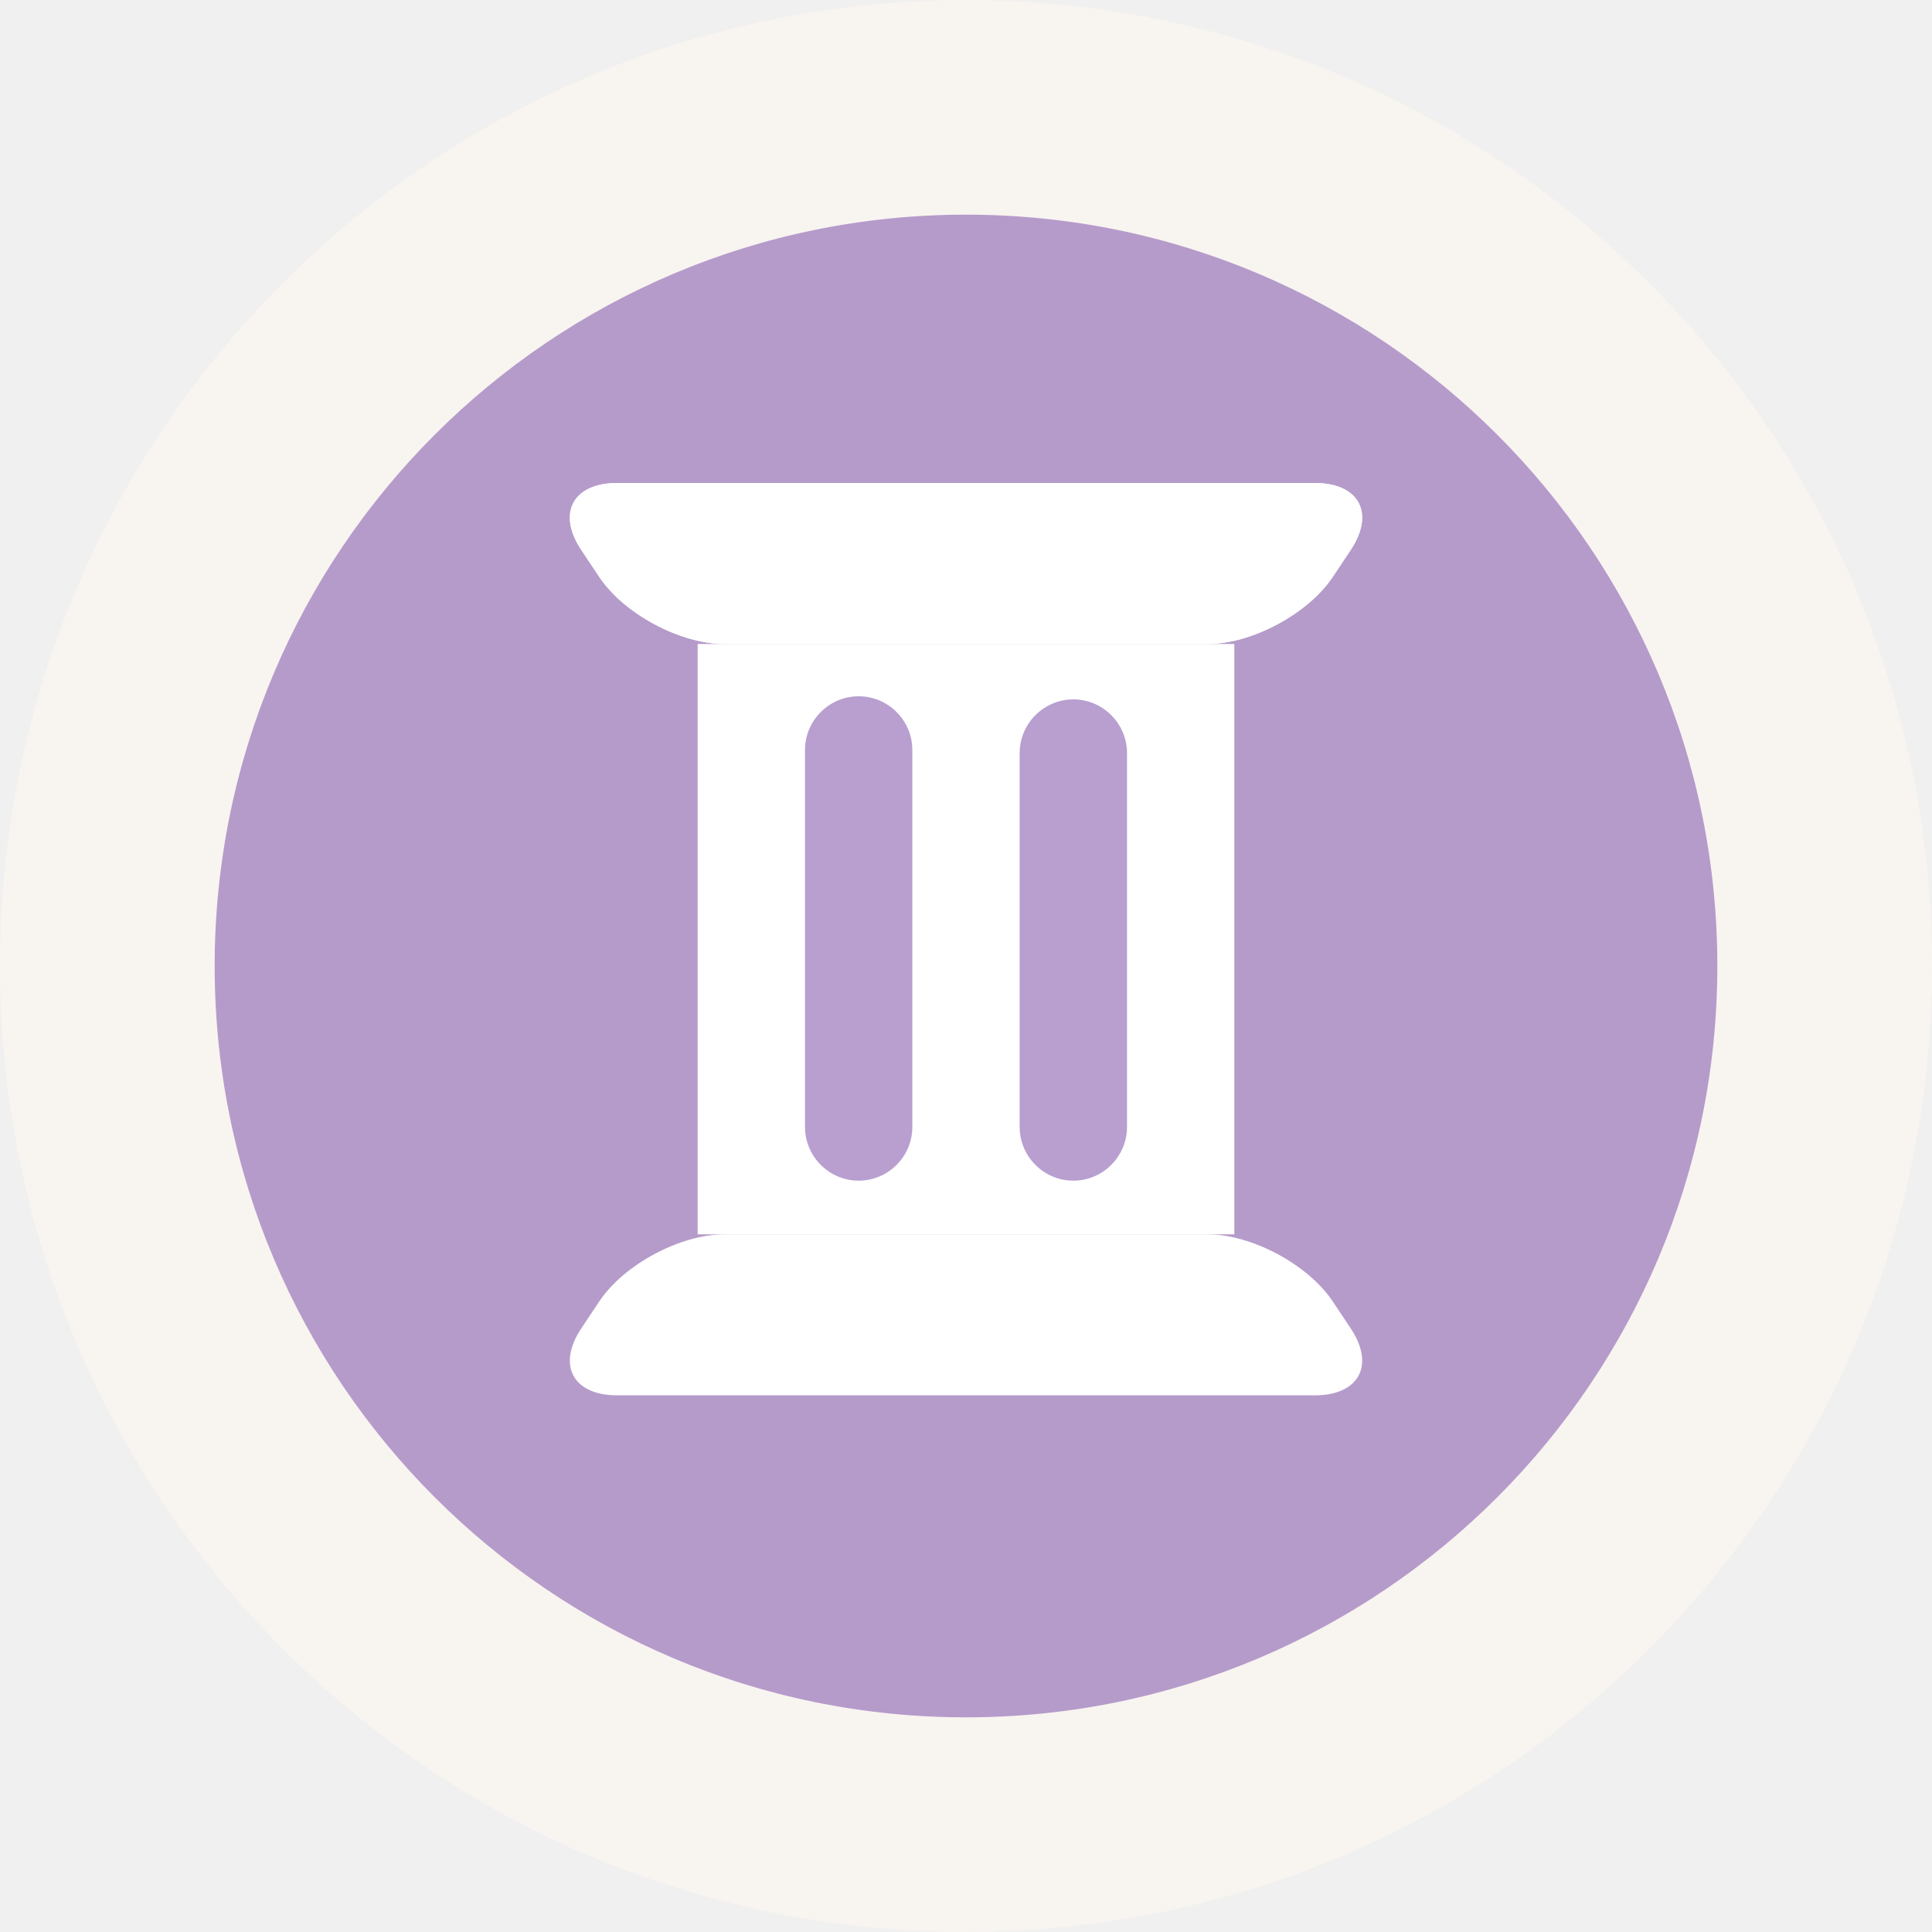
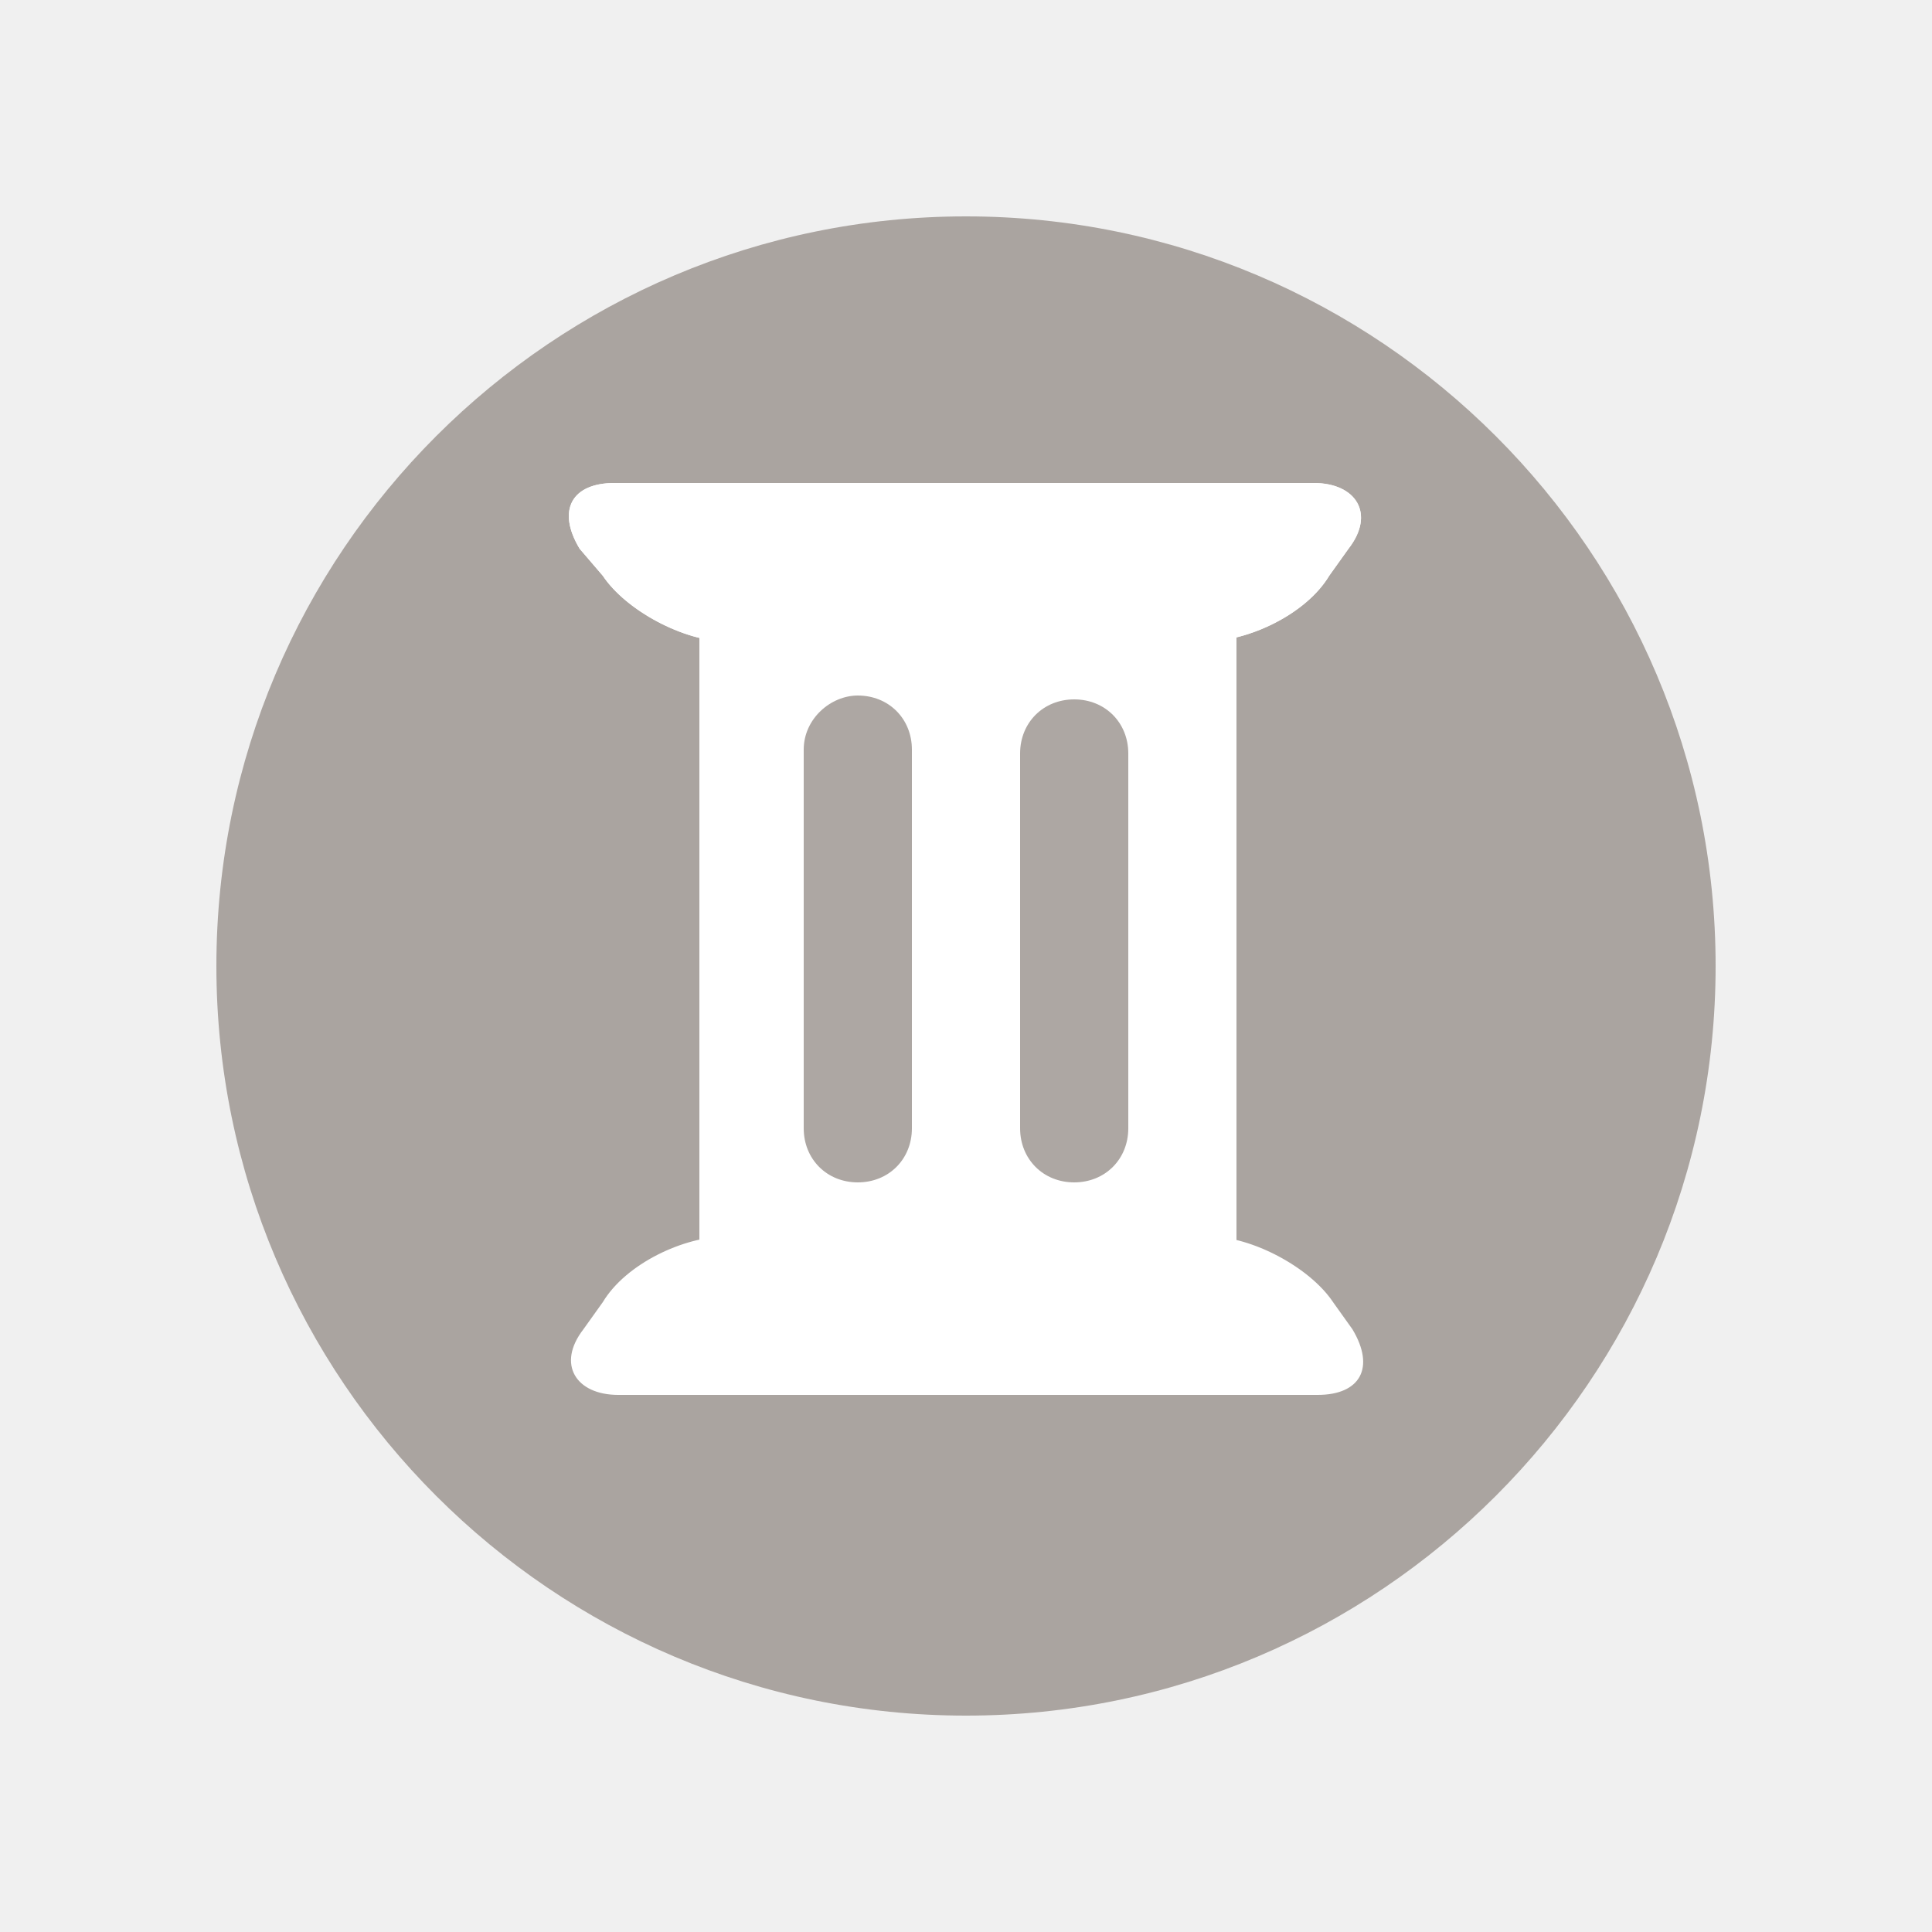
- <svg xmlns="http://www.w3.org/2000/svg" version="1.0" id="Layer_1" x="0px" y="0px" width="18px" height="18px" viewBox="0 0 18 18" enable-background="new 0 0 18 18" xml:space="preserve">
-   <path fill="#F8F4F0" d="M9,0c4.971,0,9,4.03,9,9c0,4.97-4.029,9-9,9c-4.971,0-9-4.03-9-9  C0,4.03,4.029,0,9,0" />
-   <path opacity="0.6" fill="#895FB1" d="M9,2c3.866,0,7,3.134,7,7c0,3.866-3.134,7-7,7c-3.866,0-7-3.134-7-7  C2,5.134,5.134,2,9,2" />
-   <path fill="#FFFFFF" d="M12.584,12.376C12.813,12.719,12.662,13,12.25,13h-6.5  c-0.412,0-0.563-0.281-0.334-0.624l0.168-0.252C5.813,11.781,6.338,11.5,6.75,11.5h4.5  c0.412,0,0.937,0.281,1.166,0.624L12.584,12.376z" />
-   <rect x="6.5" y="6" fill="#FFFFFF" width="5" height="5.5" />
-   <path fill="#FFFFFF" d="M5.416,5.124C5.187,4.781,5.338,4.5,5.75,4.5h6.5  c0.412,0,0.563,0.281,0.334,0.624l-0.168,0.252C12.187,5.719,11.662,6,11.25,6h-4.5  C6.338,6,5.813,5.719,5.584,5.376L5.416,5.124z" />
-   <g opacity="0.6">
-     <path fill="#895FB1" d="M8.5,10.5C8.5,10.775,8.275,11,8,11l0,0c-0.275,0-0.5-0.225-0.5-0.5V6.987   c0-0.275,0.225-0.5,0.5-0.5l0,0c0.275,0,0.5,0.225,0.5,0.5V10.5z" />
+ <svg xmlns="http://www.w3.org/2000/svg" version="1.1" id="Layer_1" x="0px" y="0px" width="50px" height="50px" viewBox="-16 -16 50 50" enable-background="new -16 -16 50 50" xml:space="preserve">
+   <path opacity="0.8" fill="#99918C" enable-background="new    " d="M9-10.4c10.7,0,19.4,8.7,19.4,19.4c0,10.7-8.7,19.4-19.4,19.4  c-10.7,0-19.4-8.7-19.4-19.4C-10.4-1.7-1.7-10.4,9-10.4" />
+   <path fill="#FFFFFF" d="M19,18.4c0.6,1,0.2,1.7-0.9,1.7H0c-1.1,0-1.6-0.8-0.9-1.7l0.5-0.7c0.6-1,2.1-1.7,3.2-1.7h12.5  c1.1,0,2.6,0.8,3.2,1.7L19,18.4z" />
+   <rect x="2.1" y="-0.3" fill="#FFFFFF" width="13.9" height="17.5" />
+   <path fill="#FFFFFF" d="M-1-1.8c-0.6-1-0.2-1.7,0.9-1.7H18c1.1,0,1.6,0.8,0.9,1.7l-0.5,0.7c-0.6,1-2.1,1.7-3.2,1.7H2.8  c-1.1,0-2.6-0.8-3.2-1.7L-1-1.8z" />
+   <g opacity="0.8" enable-background="new    ">
+     <path fill="#99918C" d="M7.6,13.2c0,0.8-0.6,1.4-1.4,1.4l0,0c-0.8,0-1.4-0.6-1.4-1.4V3.4C4.8,2.6,5.5,2,6.2,2l0,0   C7,2,7.6,2.6,7.6,3.4V13.2z" />
  </g>
-   <g opacity="0.6">
-     <path fill="#895FB1" d="M10.5,10.5c0,0.275-0.225,0.5-0.5,0.5l0,0c-0.275,0-0.5-0.225-0.5-0.5V7.016   c0-0.275,0.225-0.5,0.5-0.5l0,0c0.275,0,0.5,0.225,0.5,0.5V10.5z" />
+   <g opacity="0.8" enable-background="new    ">
+     <path fill="#99918C" d="M13.2,13.2c0,0.8-0.6,1.4-1.4,1.4l0,0c-0.8,0-1.4-0.6-1.4-1.4V3.5c0-0.8,0.6-1.4,1.4-1.4l0,0   c0.8,0,1.4,0.6,1.4,1.4V13.2z" />
  </g>
-   <path fill="#FFFFFF" d="M5.416,5.124C5.187,4.781,5.338,4.5,5.75,4.5h6.5  c0.412,0,0.563,0.281,0.334,0.624l-0.168,0.252C12.187,5.719,11.663,6,11.25,6H6.75  c-0.412,0-0.937-0.281-1.166-0.624L5.416,5.124z" />
+   <path fill="#FFFFFF" d="M-1-1.8c-0.6-1-0.2-1.7,0.9-1.7H18c1.1,0,1.6,0.8,0.9,1.7l-0.5,0.7c-0.6,1-2.1,1.7-3.2,1.7H2.8  c-1.1,0-2.6-0.8-3.2-1.7L-1-1.8z" />
</svg>
